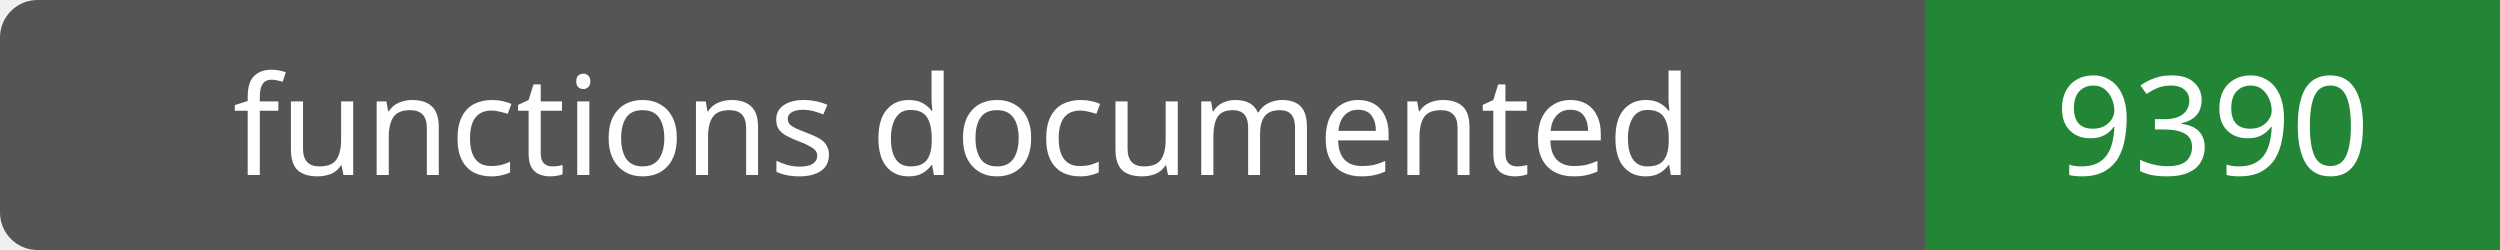
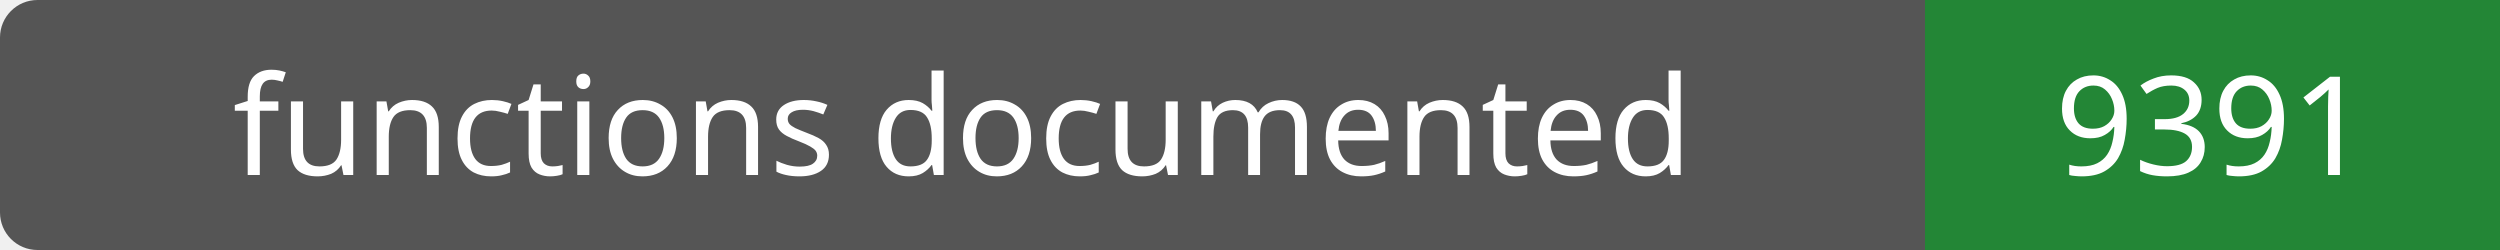
- <svg xmlns="http://www.w3.org/2000/svg" width="200" height="20" role="img" aria-label="functions documented: 9390">
+ <svg xmlns="http://www.w3.org/2000/svg" width="200" height="20" role="img" aria-label="functions documented: 9391">
  <rect width="200" height="20" rx="3" fill="#555" />
  <path fill="#238636" d="M154 0h46v20H154z" />
  <g fill="#fff" text-anchor="middle" font-family="Verdana,sans-serif" font-size="11">
    <text x="77.0" y="14">functions documented</text>
-     <text x="177.0" y="14">9390</text>
+     <text x="177.0" y="14">9391</text>
  </g>
</svg>
